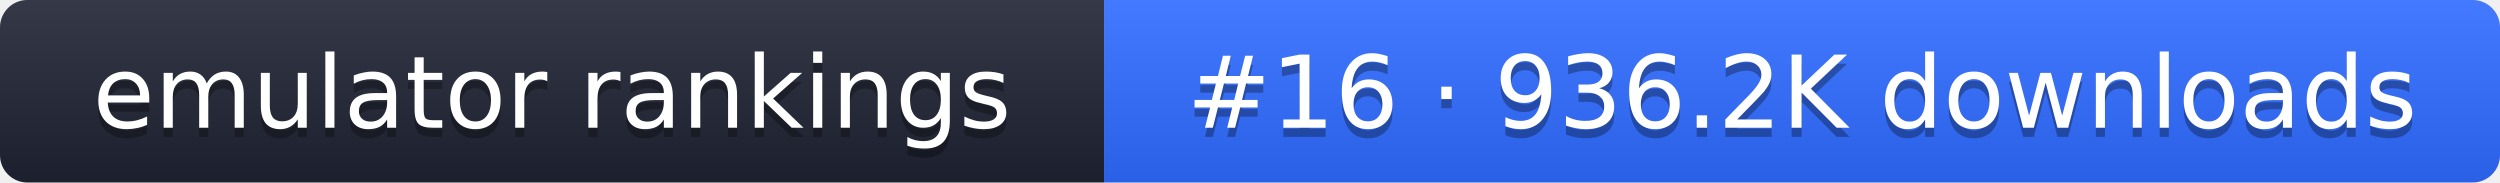
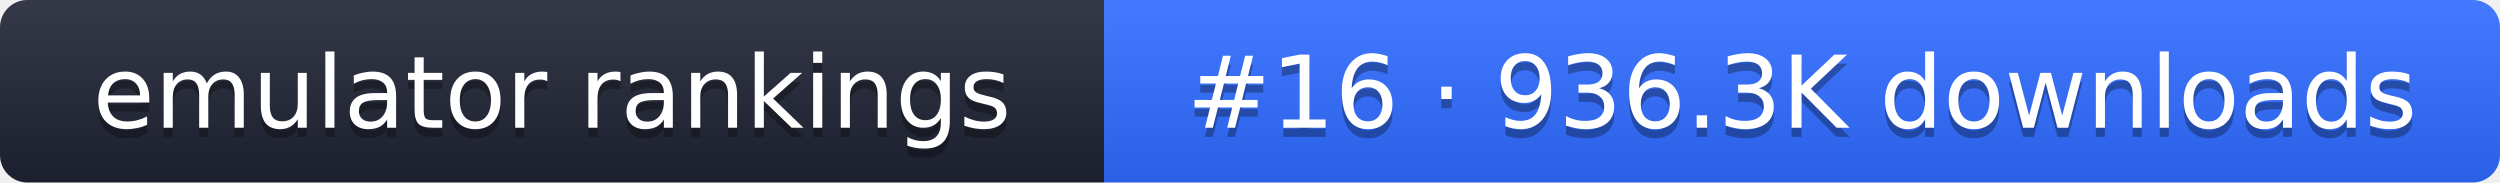
- <svg xmlns="http://www.w3.org/2000/svg" width="274" height="20" role="img" aria-label="emulator rankings: #16 · 936.2K downloads">
+ <svg xmlns="http://www.w3.org/2000/svg" width="274" height="20" role="img" aria-label="emulator rankings: #16 · 936.3K downloads">
  <linearGradient id="g" x2="0" y2="100%">
    <stop offset="0" stop-color="#fff" stop-opacity=".1" />
    <stop offset="1" stop-opacity=".1" />
  </linearGradient>
  <clipPath id="r">
    <rect width="274" height="20" rx="3" fill="#fff" />
  </clipPath>
  <g clip-path="url(#r)">
    <rect width="121" height="20" fill="#1f2433" />
    <rect x="121" width="153" height="20" fill="#2f6bff" />
    <rect width="274" height="20" fill="url(#g)" />
  </g>
  <g fill="#fff" text-anchor="middle" font-family="Verdana,DejaVu Sans,sans-serif" font-size="11">
    <text x="60.5" y="15" fill="#010101" fill-opacity=".3">emulator rankings</text>
    <text x="60.5" y="14">emulator rankings</text>
-     <text x="197.5" y="15" fill="#010101" fill-opacity=".3">#16 · 936.2K downloads</text>
-     <text x="197.5" y="14">#16 · 936.2K downloads</text>
+     <text x="197.5" y="15" fill="#010101" fill-opacity=".3">#16 · 936.3K downloads</text>
+     <text x="197.5" y="14">#16 · 936.3K downloads</text>
  </g>
</svg>
